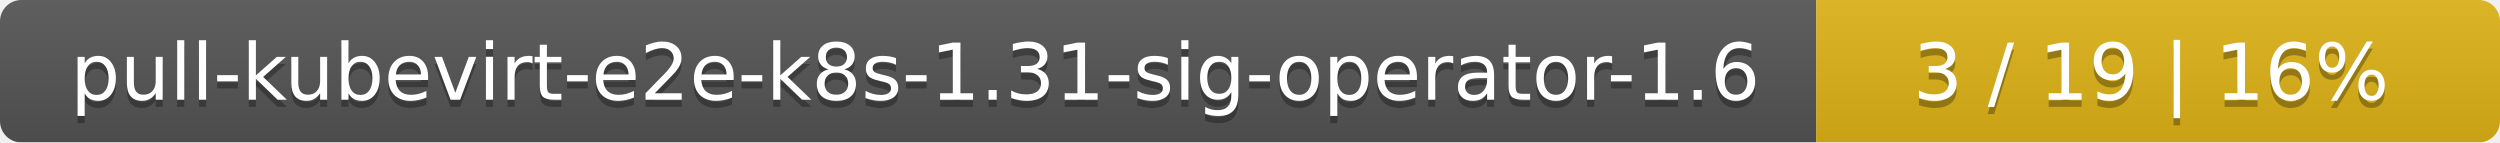
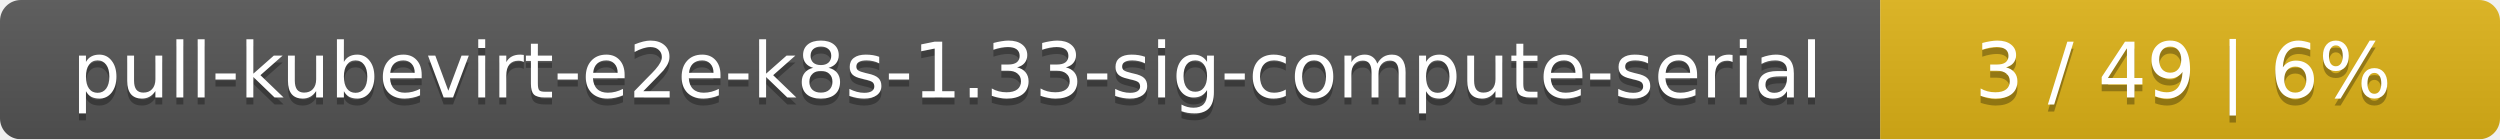
- <svg xmlns="http://www.w3.org/2000/svg" width="351" height="20">
+ <svg xmlns="http://www.w3.org/2000/svg" width="359" height="20">
  <linearGradient id="smooth" x2="0" y2="100%">
    <stop offset="0" stop-color="#bbb" stop-opacity=".1" />
    <stop offset="1" stop-opacity=".1" />
  </linearGradient>
  <mask id="round">
-     <rect width="351" height="20" rx="3" fill="#fff" />
+     <rect width="359" height="20" rx="3" fill="#fff" />
  </mask>
  <g mask="url(#round)">
-     <rect width="255" height="20" fill="#555" />
-     <rect x="255" width="96" height="20" fill="#dfb317" />
-     <rect width="351" height="20" fill="url(#smooth)" />
+     <rect width="270" height="20" fill="#555" />
+     <rect x="270" width="89" height="20" fill="#dfb317" />
+     <rect width="359" height="20" fill="url(#smooth)" />
  </g>
  <g fill="#fff" text-anchor="middle" font-family="DejaVu Sans,Verdana,Geneva,sans-serif" font-size="11">
-     <text x="128.5" y="15" fill="#010101" fill-opacity=".3">pull-kubevirt-e2e-k8s-1.31-sig-operator-1.6</text>
-     <text x="128.5" y="14">pull-kubevirt-e2e-k8s-1.31-sig-operator-1.6</text>
-     <text x="302" y="15" fill="#010101" fill-opacity=".3">3 / 19    |    16%</text>
-     <text x="302" y="14">3 / 19    |    16%</text>
+     <text x="136" y="15" fill="#010101" fill-opacity=".3">pull-kubevirt-e2e-k8s-1.33-sig-compute-serial</text>
+     <text x="136" y="14">pull-kubevirt-e2e-k8s-1.33-sig-compute-serial</text>
+     <text x="313.5" y="15" fill="#010101" fill-opacity=".3">3 / 49    |    6%</text>
+     <text x="313.5" y="14">3 / 49    |    6%</text>
  </g>
</svg>
